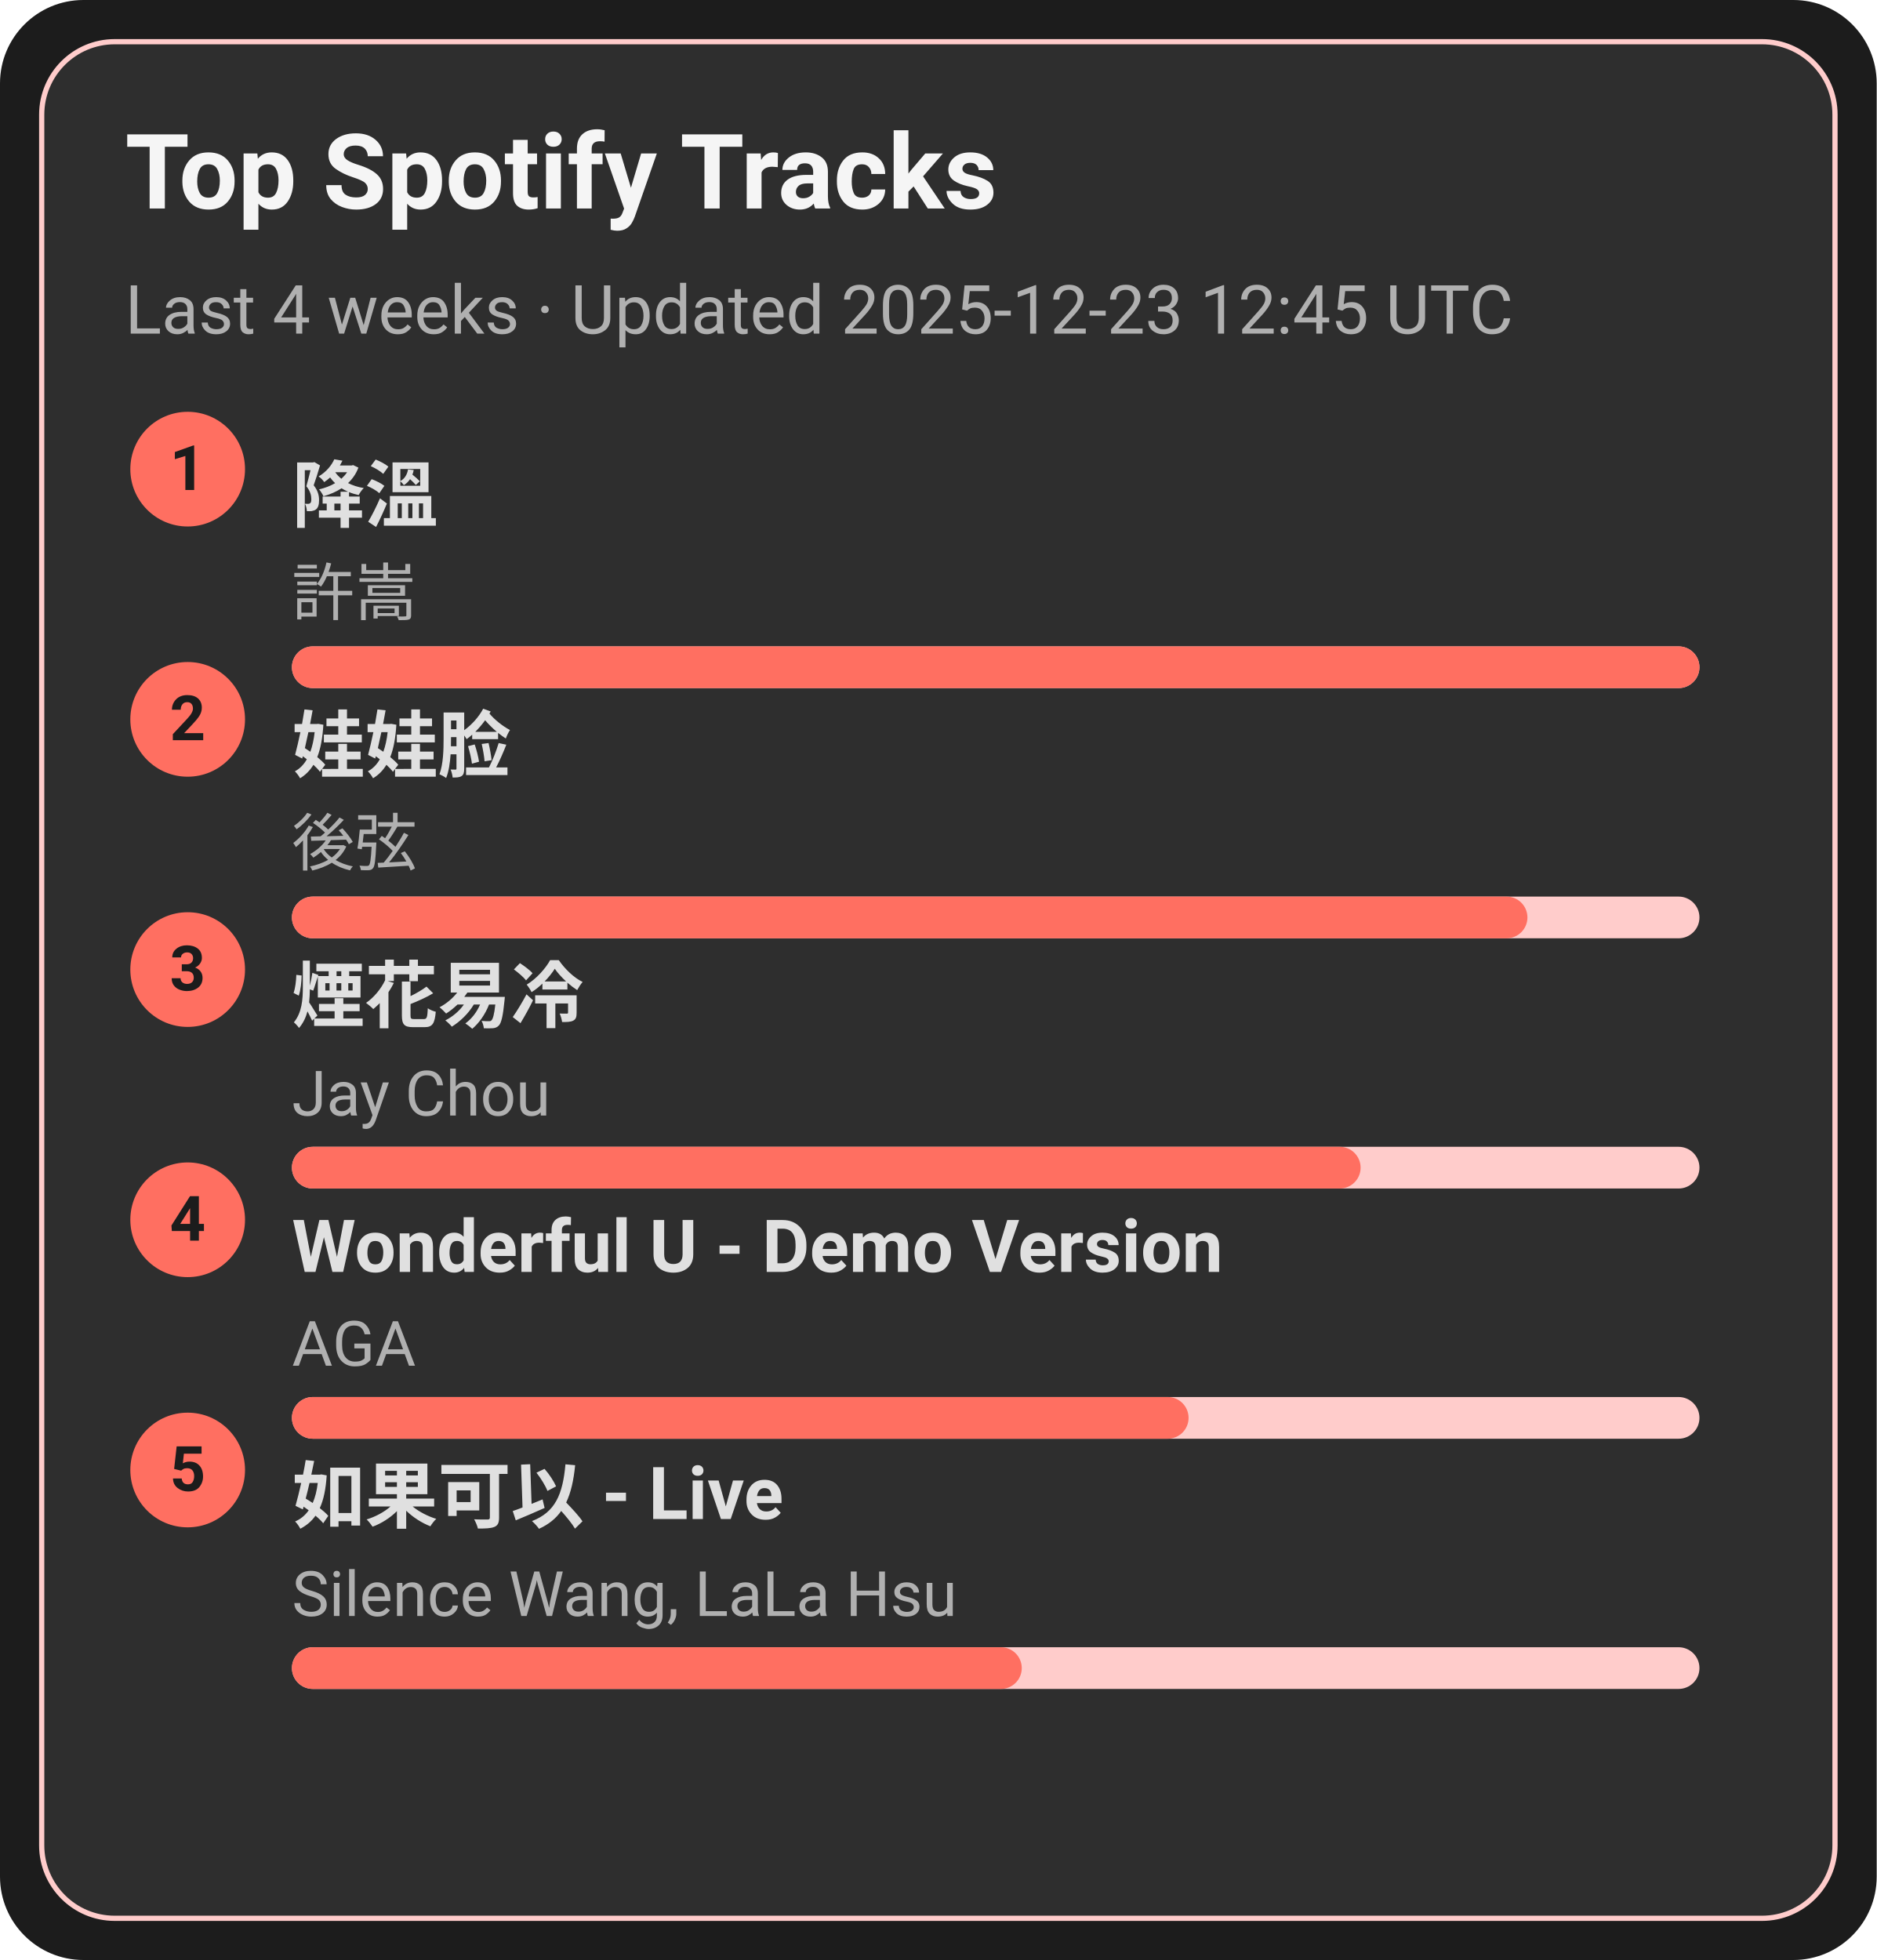
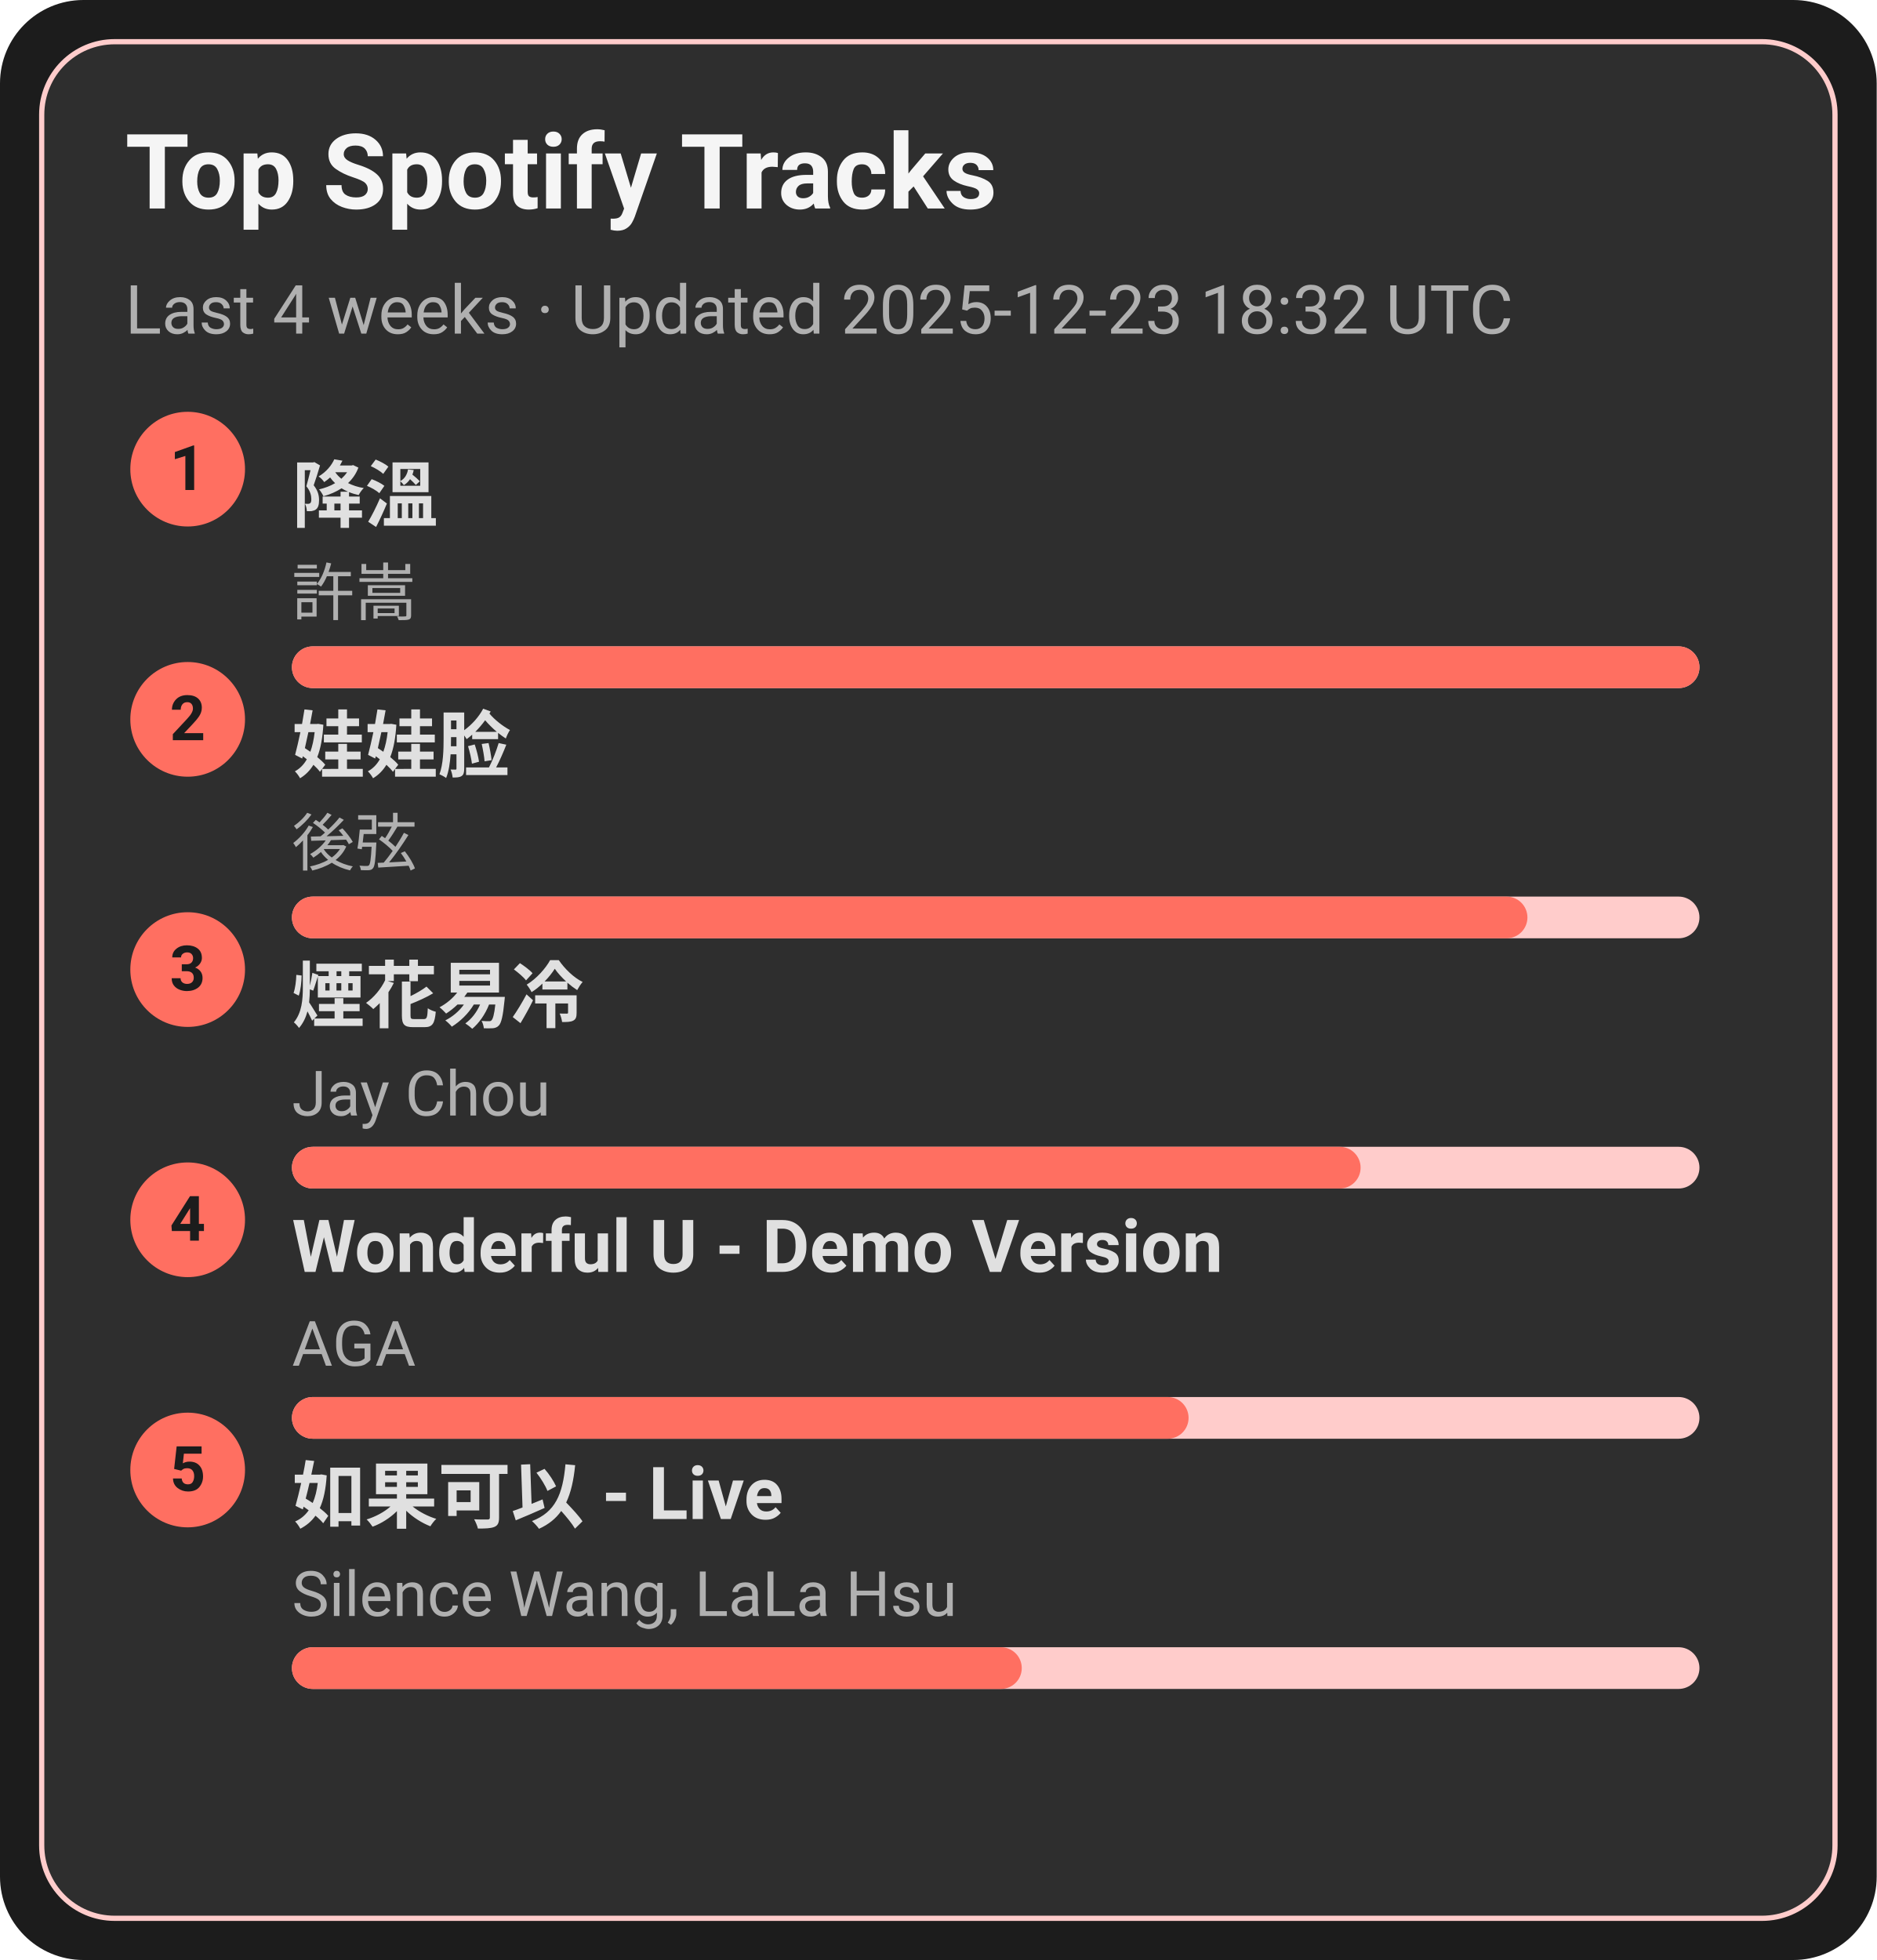
<svg xmlns="http://www.w3.org/2000/svg" width="360" height="376" viewBox="0 0 360 376">
  <style>text{font-family:-apple-system,BlinkMacSystemFont,Segoe UI,Roboto,Ubuntu,Helvetica Neue,Arial,Noto Sans,sans-serif}</style>
  <rect width="360" height="376" rx="16" fill="#1c1c1c" />
  <rect x="8" y="8" width="344" height="360" rx="14" fill="#2e2e2e" stroke="#ffcccb" />
  <text x="24" y="40" font-size="20" fill="#f5f5f5" font-weight="600">Top Spotify Tracks</text>
-   <text x="24" y="64" font-size="13" fill="#b0b0b0">Last 4 weeks · Updated 2025-12-23 12:45 UTC</text>
+   <text x="24" y="64" font-size="13" fill="#b0b0b0">Last 4 weeks · Updated 2025-12-23 18:32 UTC</text>
  <circle cx="36" cy="90" r="11" fill="#ff6f61" />
  <text x="36" y="94" text-anchor="middle" font-size="12" fill="#1c1c1c" font-weight="700">1</text>
  <a href="https://open.spotify.com/track/2q9uhrOfyOnBa3oWR1PfYT" target="_blank" rel="noopener noreferrer">
    <text x="56" y="100" font-size="14" fill="#e0e0e0" font-weight="600">降溫</text>
  </a>
  <text x="56" y="118" font-size="12" fill="#b0b0b0">許嵩</text>
  <rect x="56" y="124" width="270" height="8" rx="4" fill="#ffcccb" />
  <rect x="56" y="124" width="270" height="8" rx="4" fill="#ff6f61" />
  <circle cx="36" cy="138" r="11" fill="#ff6f61" />
  <text x="36" y="142" text-anchor="middle" font-size="12" fill="#1c1c1c" font-weight="700">2</text>
  <a href="https://open.spotify.com/track/08ouEICweFmqfgPJnRIQkE" target="_blank" rel="noopener noreferrer">
    <text x="56" y="148" font-size="14" fill="#e0e0e0" font-weight="600">娃娃脸</text>
  </a>
  <text x="56" y="166" font-size="12" fill="#b0b0b0">後弦</text>
  <rect x="56" y="172" width="270" height="8" rx="4" fill="#ffcccb" />
  <rect x="56" y="172" width="237" height="8" rx="4" fill="#ff6f61" />
  <circle cx="36" cy="186" r="11" fill="#ff6f61" />
  <text x="36" y="190" text-anchor="middle" font-size="12" fill="#1c1c1c" font-weight="700">3</text>
  <a href="https://open.spotify.com/track/24beWW0pQCJEF3IVSpIryu" target="_blank" rel="noopener noreferrer">
    <text x="56" y="196" font-size="14" fill="#e0e0e0" font-weight="600">煙花易冷</text>
  </a>
  <text x="56" y="214" font-size="12" fill="#b0b0b0">Jay Chou</text>
  <rect x="56" y="220" width="270" height="8" rx="4" fill="#ffcccb" />
  <rect x="56" y="220" width="205" height="8" rx="4" fill="#ff6f61" />
  <circle cx="36" cy="234" r="11" fill="#ff6f61" />
  <text x="36" y="238" text-anchor="middle" font-size="12" fill="#1c1c1c" font-weight="700">4</text>
  <a href="https://open.spotify.com/track/2eSNpIOFoi1Q8wxw6CycXJ" target="_blank" rel="noopener noreferrer">
    <text x="56" y="244" font-size="14" fill="#e0e0e0" font-weight="600">Wonderful U - Demo Version</text>
  </a>
  <text x="56" y="262" font-size="12" fill="#b0b0b0">AGA</text>
  <rect x="56" y="268" width="270" height="8" rx="4" fill="#ffcccb" />
  <rect x="56" y="268" width="172" height="8" rx="4" fill="#ff6f61" />
  <circle cx="36" cy="282" r="11" fill="#ff6f61" />
  <text x="36" y="286" text-anchor="middle" font-size="12" fill="#1c1c1c" font-weight="700">5</text>
  <a href="https://open.spotify.com/track/6IF65dJzfmPcX7jwDegwoo" target="_blank" rel="noopener noreferrer">
    <text x="56" y="292" font-size="14" fill="#e0e0e0" font-weight="600">如果可以 - Live</text>
  </a>
  <text x="56" y="310" font-size="12" fill="#b0b0b0">Silence Wang, LaLa Hsu</text>
  <rect x="56" y="316" width="270" height="8" rx="4" fill="#ffcccb" />
  <rect x="56" y="316" width="140" height="8" rx="4" fill="#ff6f61" />
</svg>
